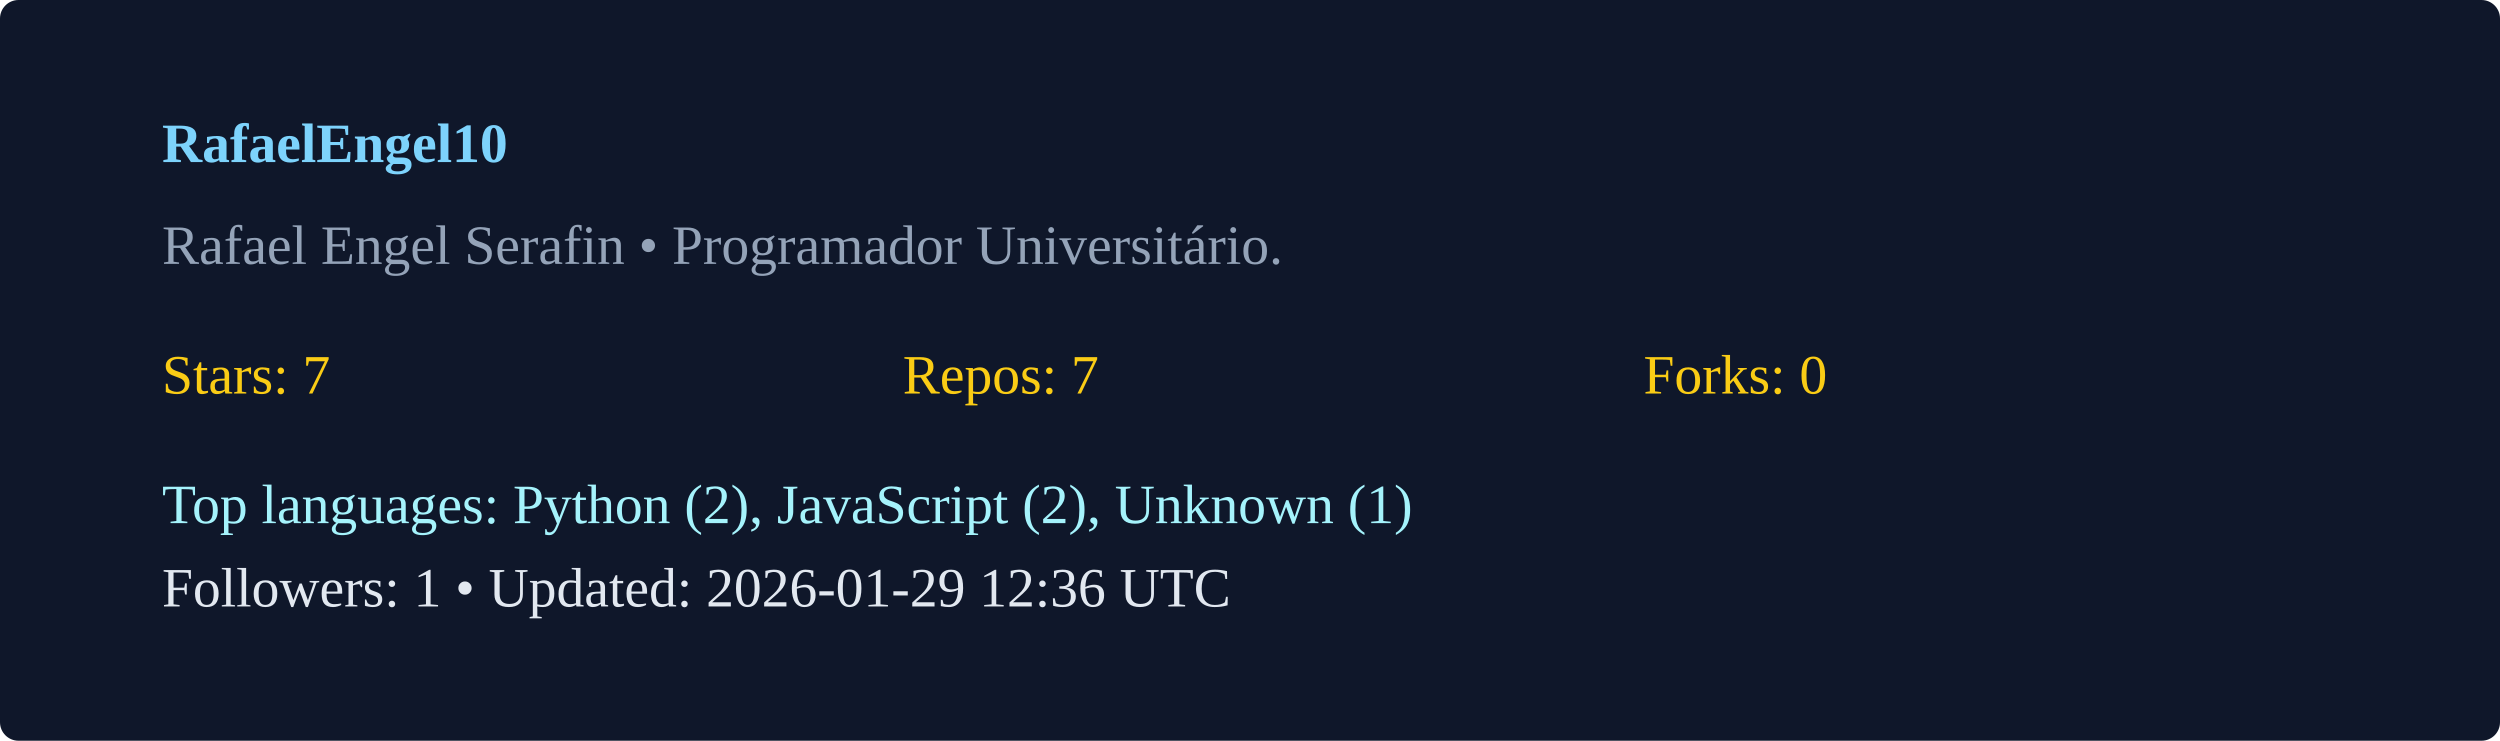
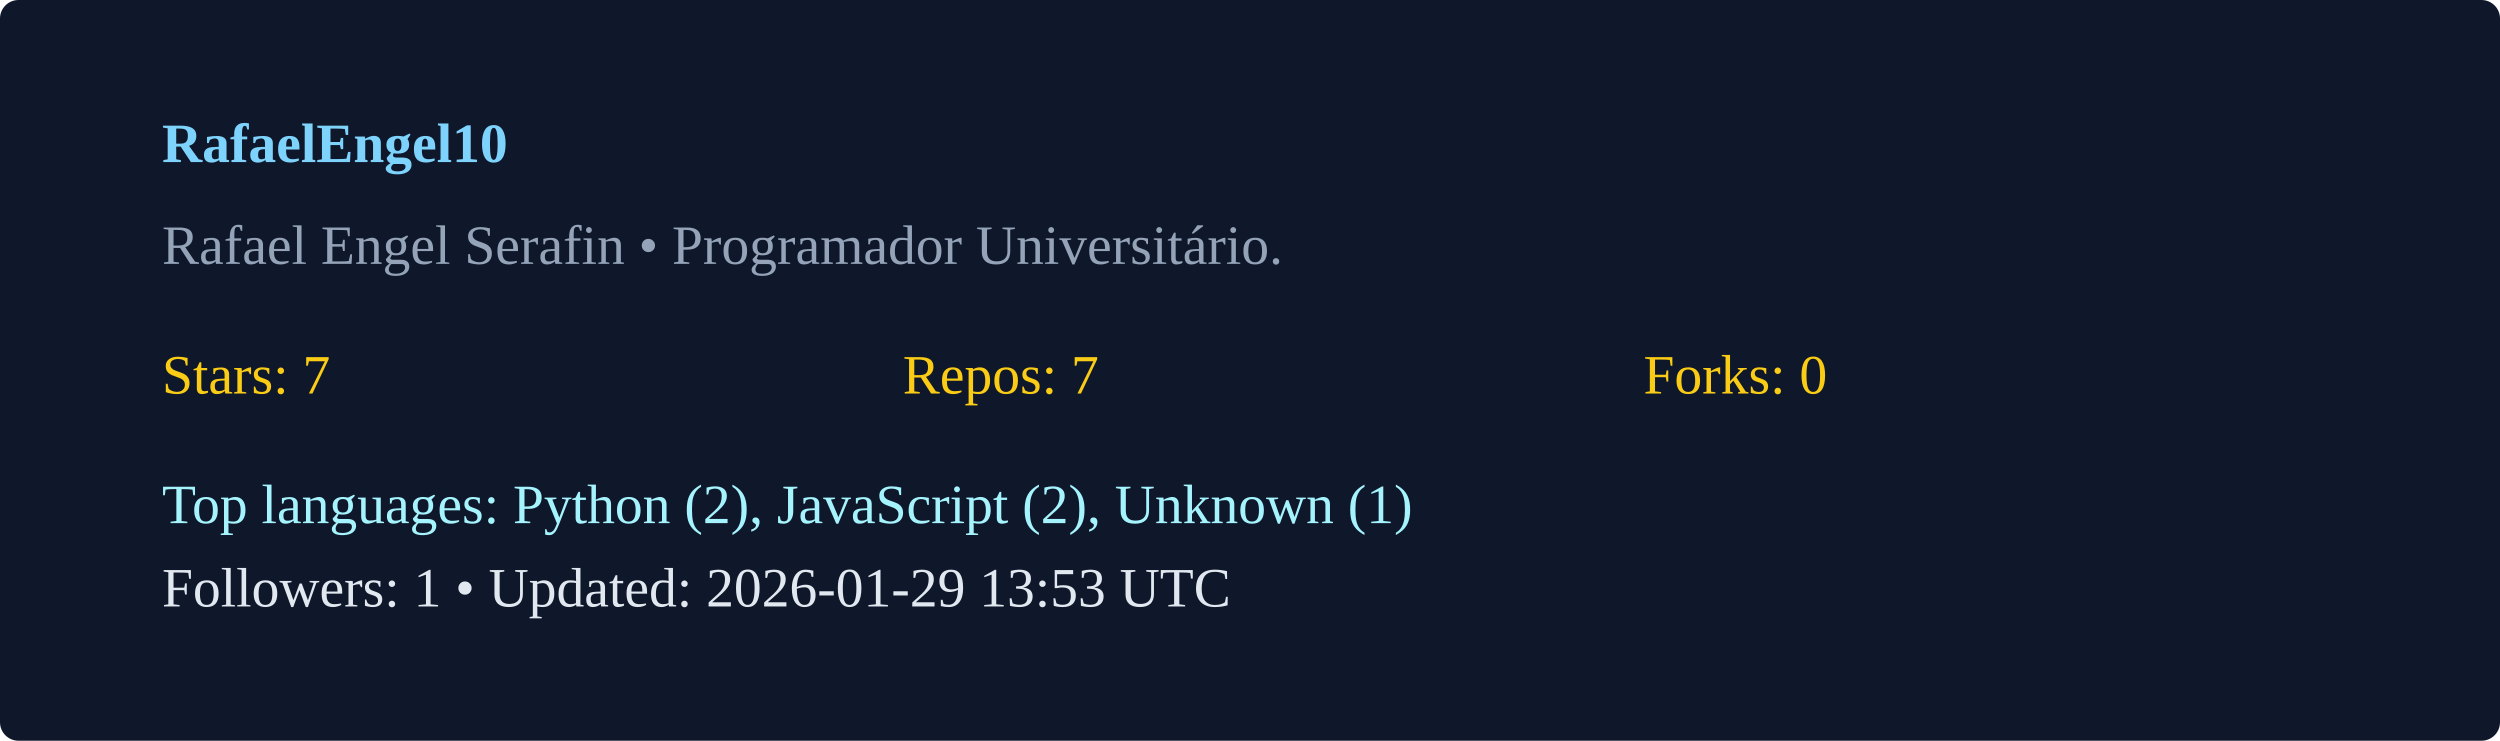
<svg xmlns="http://www.w3.org/2000/svg" width="540" height="160" viewBox="0 0 540 160">
  <rect width="100%" height="100%" rx="4" fill="#0f172a" />
  <g transform="translate(35,35)">
    <text x="0" y="0" fill="#7dd3fc" font-weight="600">RafaelEngel10</text>
    <text x="0" y="22" fill="#94a3b8">Rafael Engel Serafin  • Programador Universitário. </text>
    <g transform="translate(0,50)">
      <text x="0" y="0" fill="#facc15">Stars: 7</text>
      <text x="160" y="0" fill="#facc15">Repos: 7</text>
      <text x="320" y="0" fill="#facc15">Forks: 0</text>
      <text x="0" y="28" fill="#a5f3fc">Top languages: Python (2), JavaScript (2), Unknown (1)</text>
-       <text x="0" y="46" fill="#e2e8f0">Followers: 1 • Updated: 2026-01-29 12:36 UTC</text>
+       <text x="0" y="46" fill="#e2e8f0">Followers: 1 • Updated: 2026-01-29 13:53 UTC</text>
    </g>
  </g>
</svg>
